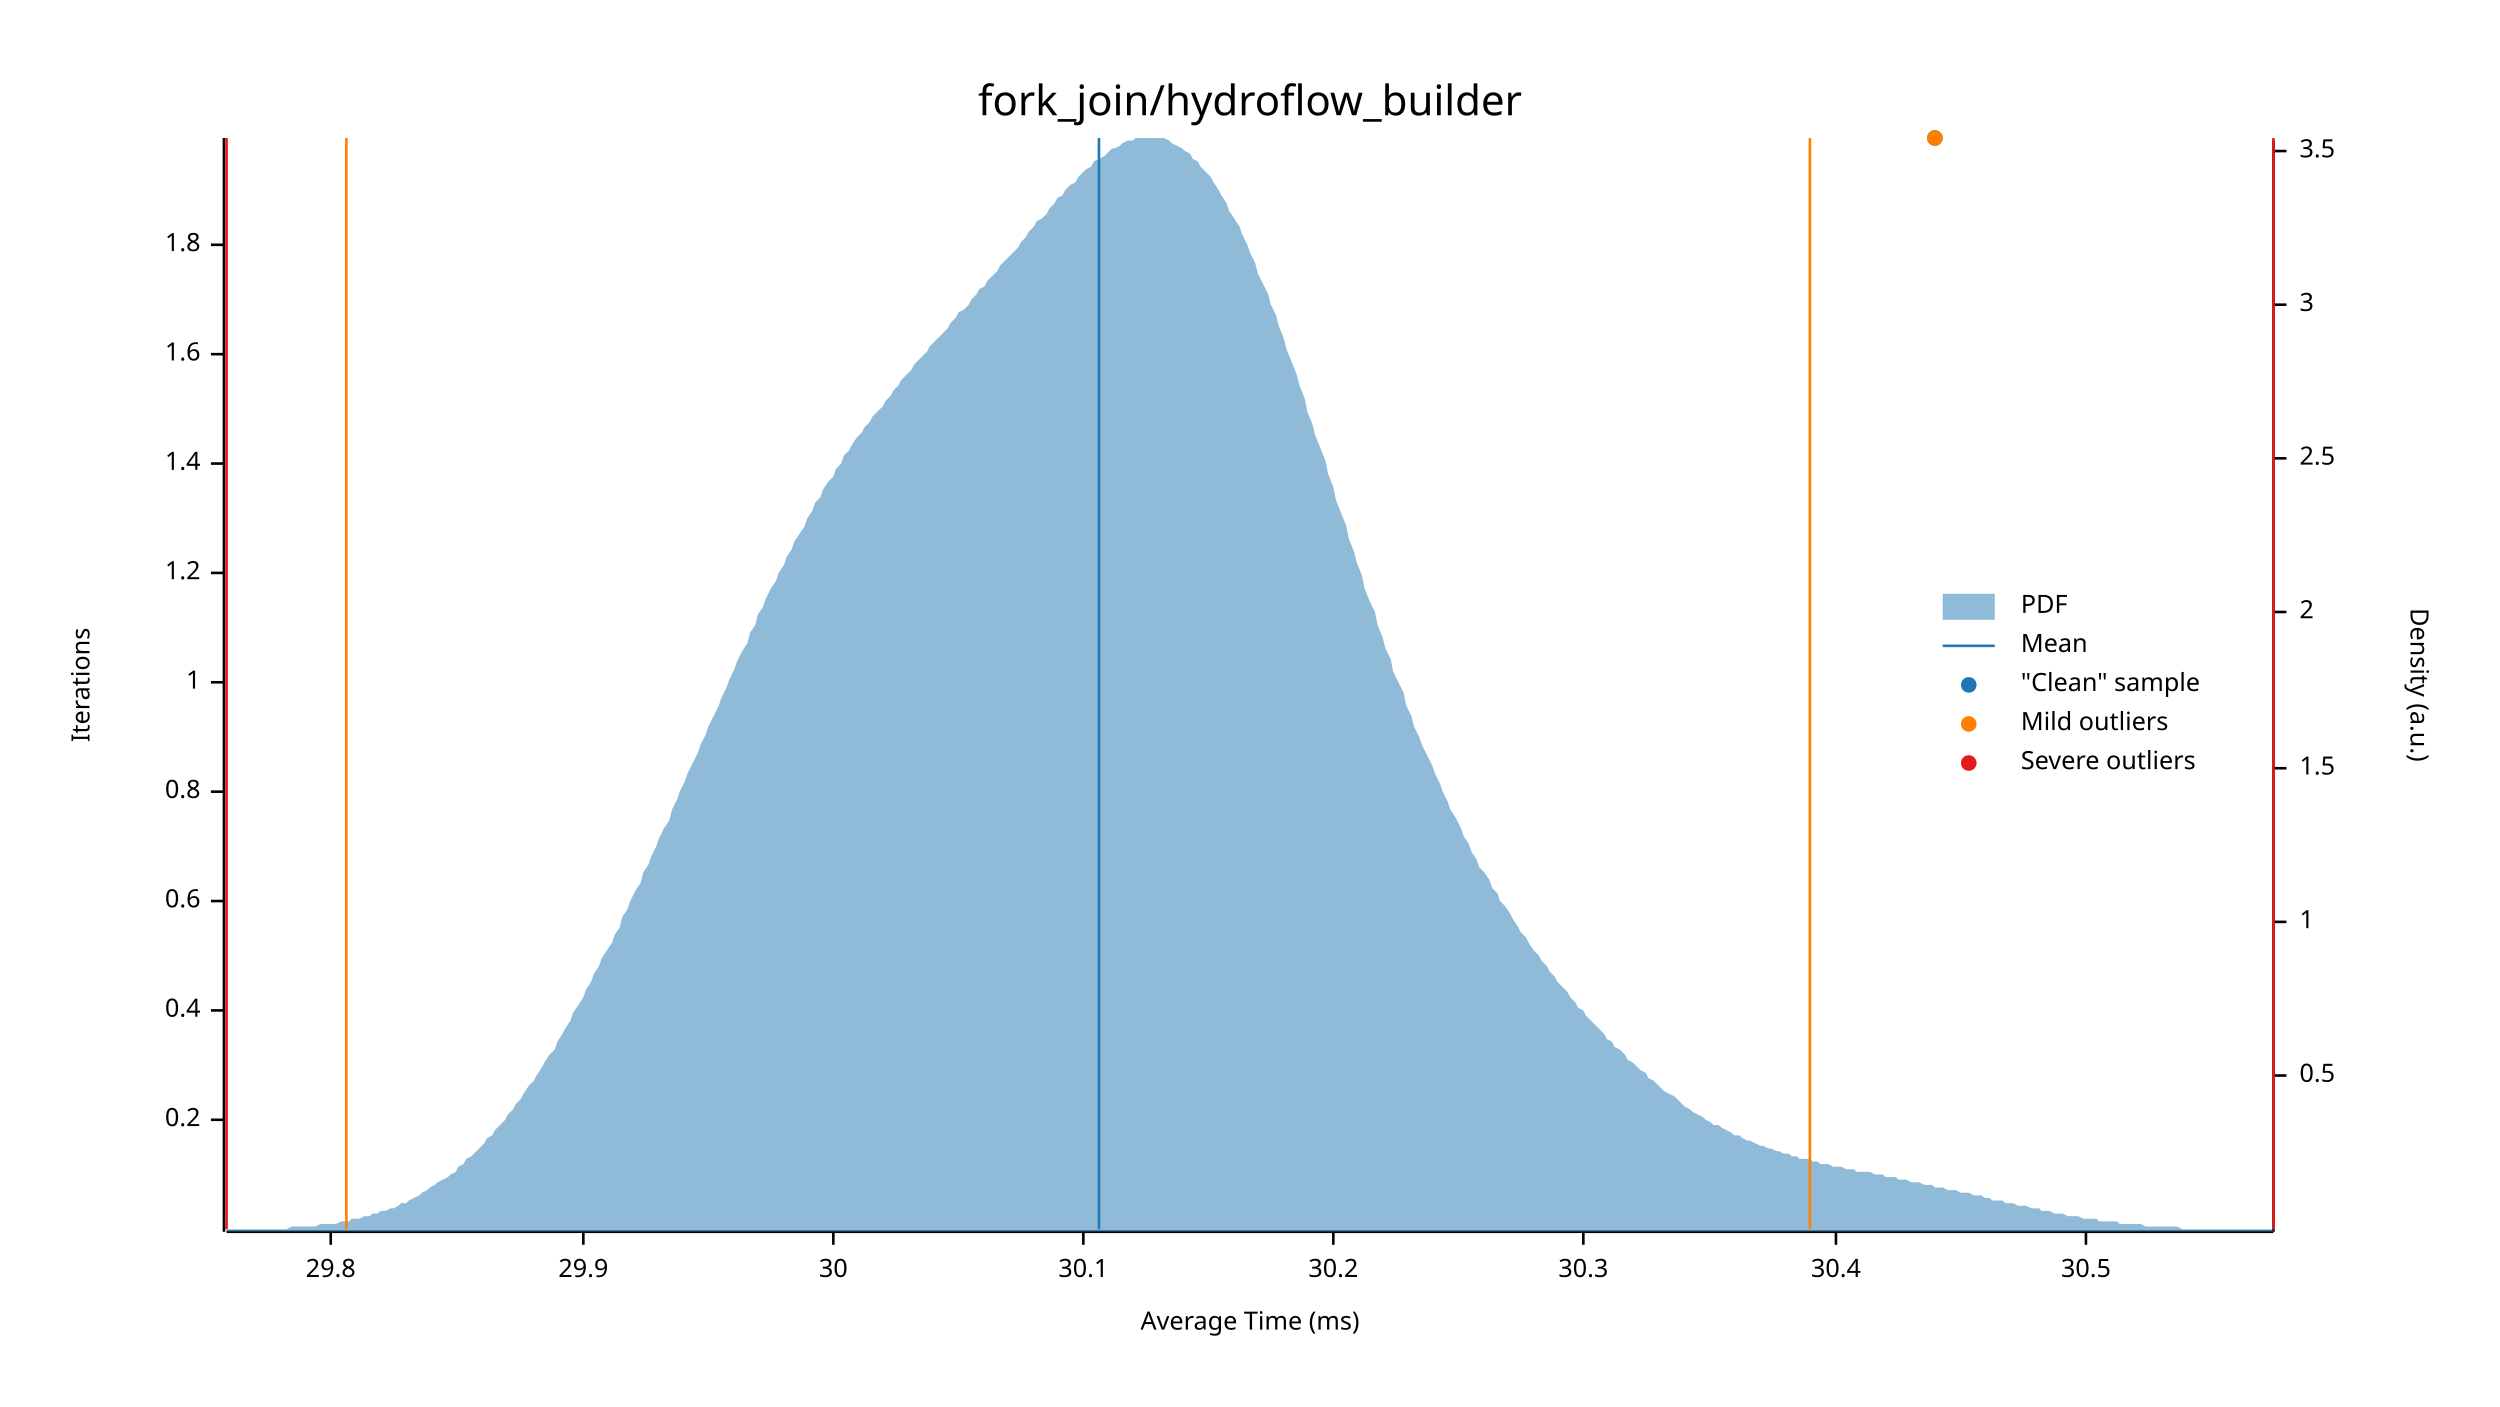
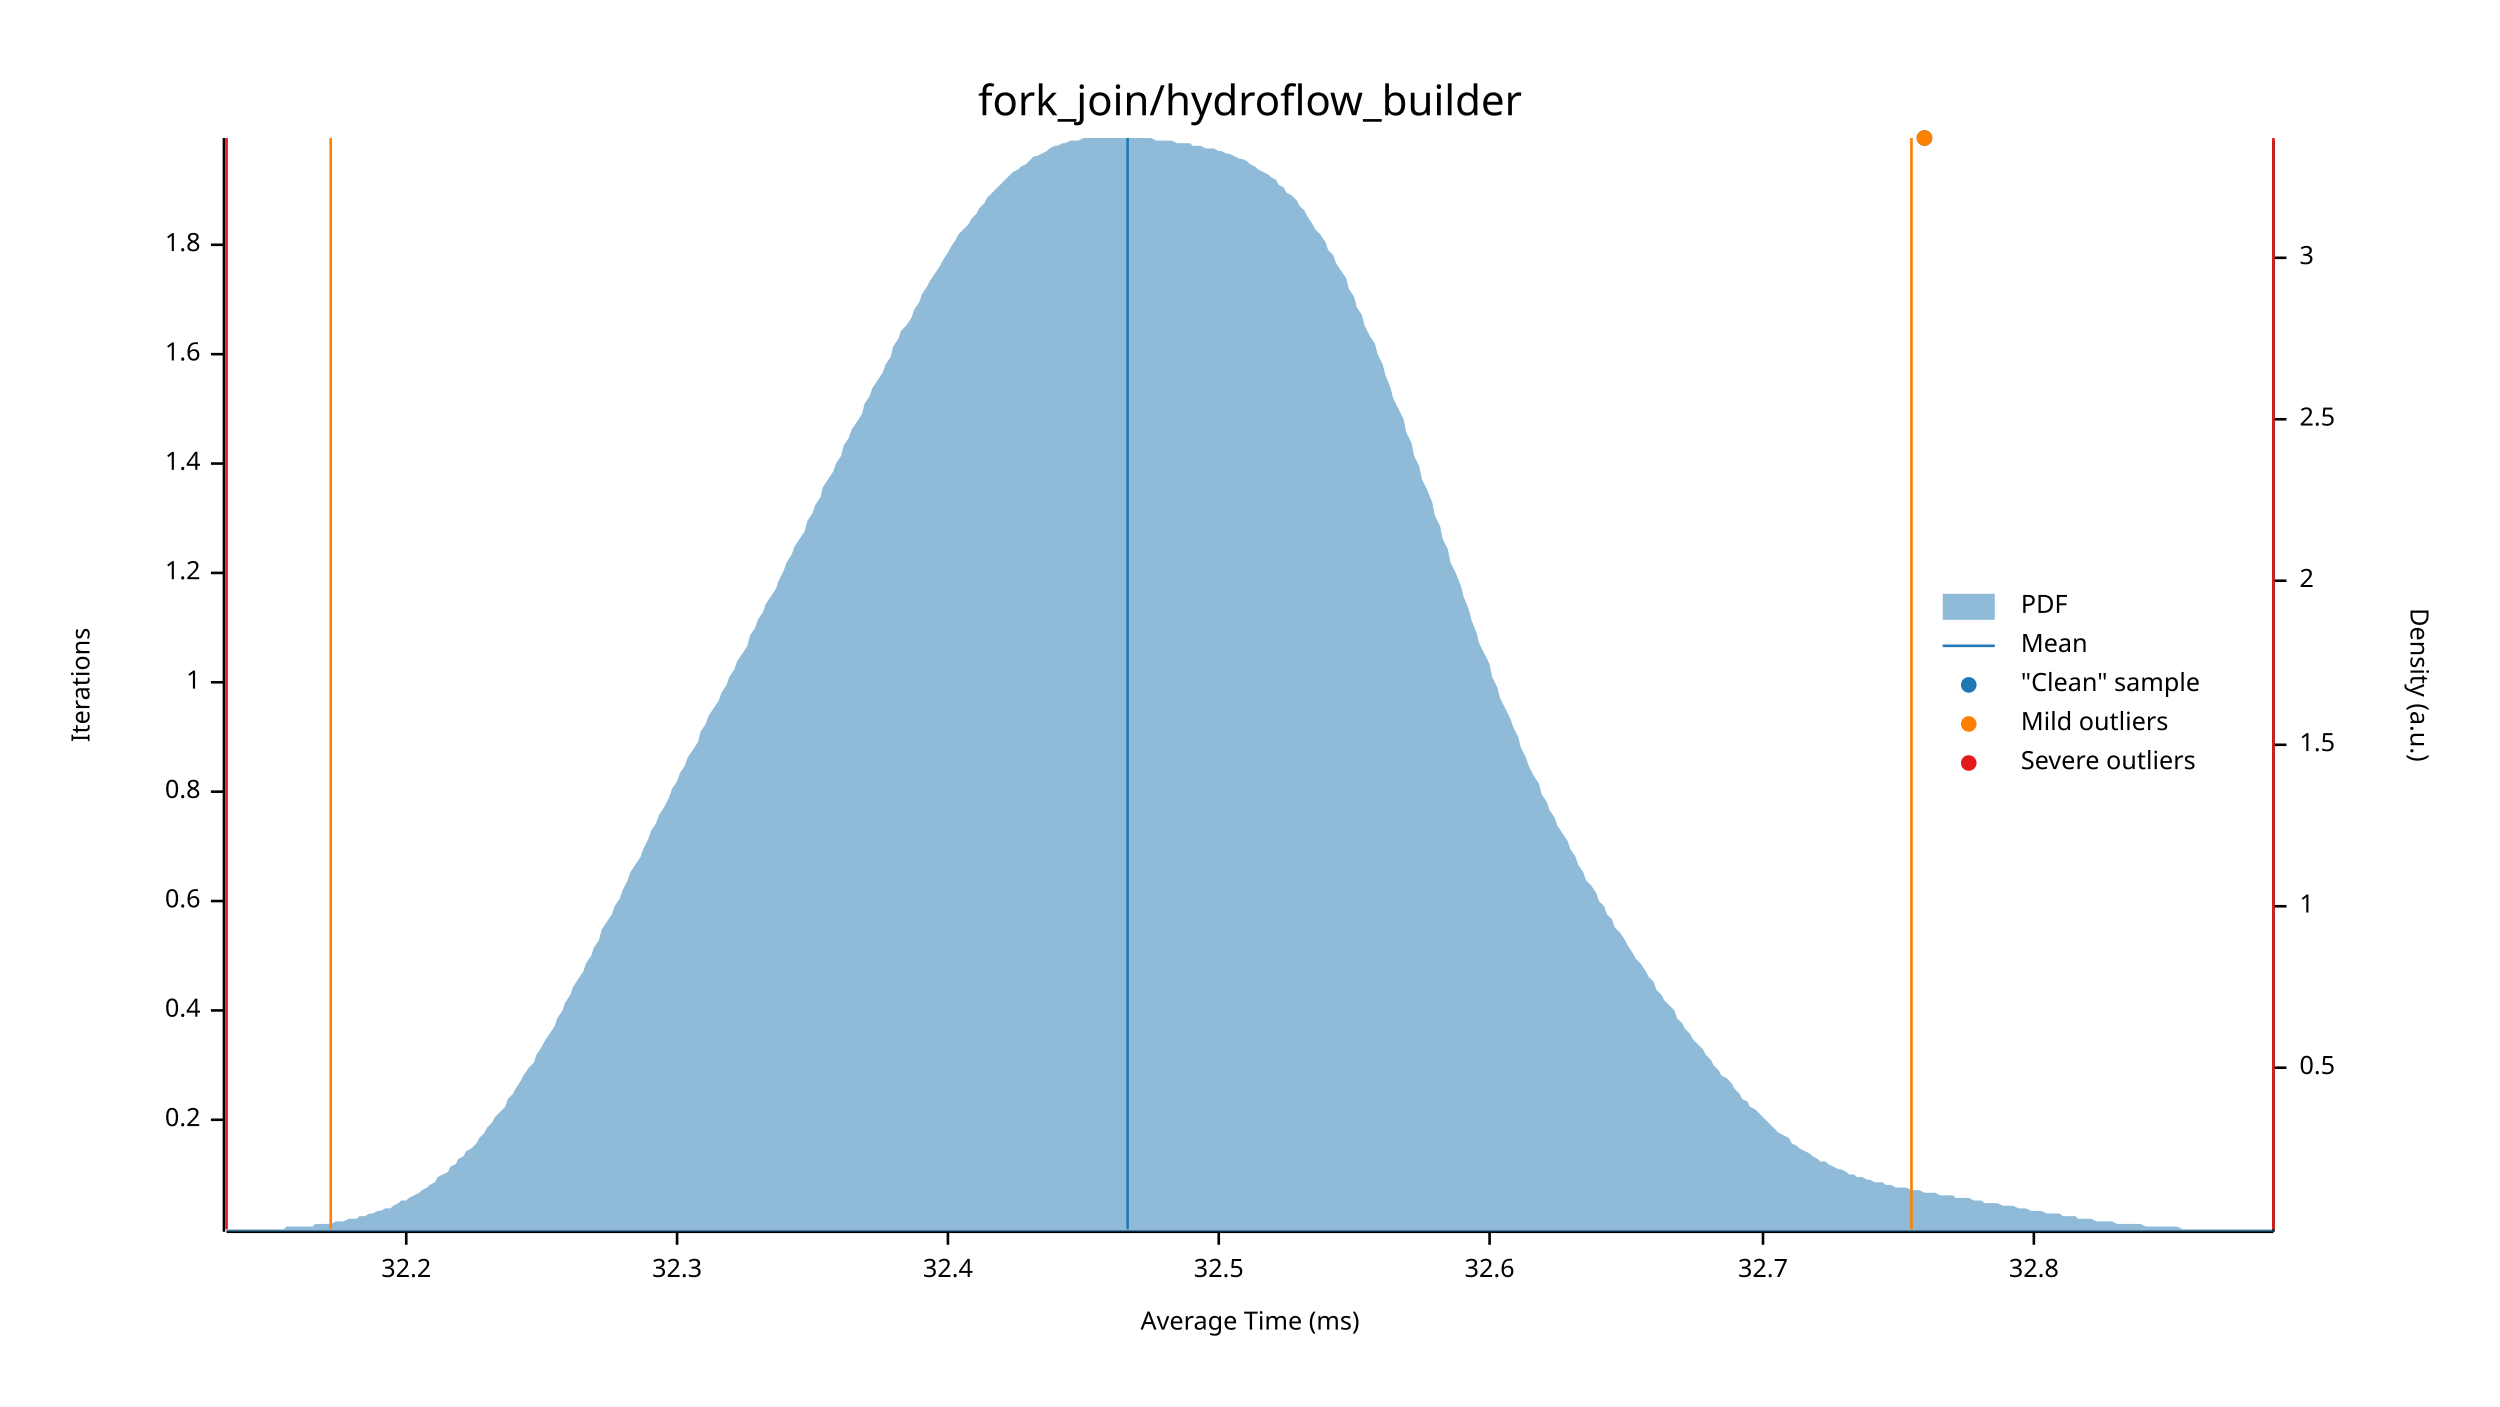
<svg xmlns="http://www.w3.org/2000/svg" width="960" height="540" viewBox="0 0 960 540">
  <text x="480" y="32" dy="0.76em" text-anchor="middle" font-family="sans-serif" font-size="16.129" opacity="1" fill="#000000">
fork_join/hydroflow_builder
</text>
  <text x="27" y="263" dy="0.76em" text-anchor="middle" font-family="sans-serif" font-size="9.677" opacity="1" fill="#000000" transform="rotate(270, 27, 263)">
Iterations
</text>
  <text x="480" y="513" dy="-0.5ex" text-anchor="middle" font-family="sans-serif" font-size="9.677" opacity="1" fill="#000000">
Average Time (ms)
</text>
  <polyline fill="none" opacity="1" stroke="#000000" stroke-width="1" points="86,53 86,473 " />
  <text x="77" y="430" dy="0.5ex" text-anchor="end" font-family="sans-serif" font-size="9.677" opacity="1" fill="#000000">
0.2
</text>
  <polyline fill="none" opacity="1" stroke="#000000" stroke-width="1" points="81,430 86,430 " />
  <text x="77" y="388" dy="0.5ex" text-anchor="end" font-family="sans-serif" font-size="9.677" opacity="1" fill="#000000">
0.4
</text>
  <polyline fill="none" opacity="1" stroke="#000000" stroke-width="1" points="81,388 86,388 " />
  <text x="77" y="346" dy="0.5ex" text-anchor="end" font-family="sans-serif" font-size="9.677" opacity="1" fill="#000000">
0.6
</text>
  <polyline fill="none" opacity="1" stroke="#000000" stroke-width="1" points="81,346 86,346 " />
  <text x="77" y="304" dy="0.5ex" text-anchor="end" font-family="sans-serif" font-size="9.677" opacity="1" fill="#000000">
0.8
</text>
  <polyline fill="none" opacity="1" stroke="#000000" stroke-width="1" points="81,304 86,304 " />
  <text x="77" y="262" dy="0.5ex" text-anchor="end" font-family="sans-serif" font-size="9.677" opacity="1" fill="#000000">
1
</text>
  <polyline fill="none" opacity="1" stroke="#000000" stroke-width="1" points="81,262 86,262 " />
  <text x="77" y="220" dy="0.5ex" text-anchor="end" font-family="sans-serif" font-size="9.677" opacity="1" fill="#000000">
1.2
</text>
  <polyline fill="none" opacity="1" stroke="#000000" stroke-width="1" points="81,220 86,220 " />
  <text x="77" y="178" dy="0.5ex" text-anchor="end" font-family="sans-serif" font-size="9.677" opacity="1" fill="#000000">
1.4
</text>
  <polyline fill="none" opacity="1" stroke="#000000" stroke-width="1" points="81,178 86,178 " />
  <text x="77" y="136" dy="0.5ex" text-anchor="end" font-family="sans-serif" font-size="9.677" opacity="1" fill="#000000">
1.6
</text>
  <polyline fill="none" opacity="1" stroke="#000000" stroke-width="1" points="81,136 86,136 " />
  <text x="77" y="94" dy="0.5ex" text-anchor="end" font-family="sans-serif" font-size="9.677" opacity="1" fill="#000000">
1.8
</text>
  <polyline fill="none" opacity="1" stroke="#000000" stroke-width="1" points="81,94 86,94 " />
  <polyline fill="none" opacity="1" stroke="#000000" stroke-width="1" points="87,473 873,473 " />
-   <text x="127" y="483" dy="0.76em" text-anchor="middle" font-family="sans-serif" font-size="9.677" opacity="1" fill="#000000">
- 29.8
+   <text x="156" y="483" dy="0.76em" text-anchor="middle" font-family="sans-serif" font-size="9.677" opacity="1" fill="#000000">
+ 32.2
</text>
-   <polyline fill="none" opacity="1" stroke="#000000" stroke-width="1" points="127,473 127,478 " />
-   <text x="224" y="483" dy="0.76em" text-anchor="middle" font-family="sans-serif" font-size="9.677" opacity="1" fill="#000000">
- 29.9
+   <polyline fill="none" opacity="1" stroke="#000000" stroke-width="1" points="156,473 156,478 " />
+   <text x="260" y="483" dy="0.76em" text-anchor="middle" font-family="sans-serif" font-size="9.677" opacity="1" fill="#000000">
+ 32.3
</text>
-   <polyline fill="none" opacity="1" stroke="#000000" stroke-width="1" points="224,473 224,478 " />
-   <text x="320" y="483" dy="0.76em" text-anchor="middle" font-family="sans-serif" font-size="9.677" opacity="1" fill="#000000">
- 30
+   <polyline fill="none" opacity="1" stroke="#000000" stroke-width="1" points="260,473 260,478 " />
+   <text x="364" y="483" dy="0.76em" text-anchor="middle" font-family="sans-serif" font-size="9.677" opacity="1" fill="#000000">
+ 32.4
</text>
-   <polyline fill="none" opacity="1" stroke="#000000" stroke-width="1" points="320,473 320,478 " />
-   <text x="416" y="483" dy="0.76em" text-anchor="middle" font-family="sans-serif" font-size="9.677" opacity="1" fill="#000000">
- 30.1
+   <polyline fill="none" opacity="1" stroke="#000000" stroke-width="1" points="364,473 364,478 " />
+   <text x="468" y="483" dy="0.76em" text-anchor="middle" font-family="sans-serif" font-size="9.677" opacity="1" fill="#000000">
+ 32.5
</text>
-   <polyline fill="none" opacity="1" stroke="#000000" stroke-width="1" points="416,473 416,478 " />
-   <text x="512" y="483" dy="0.76em" text-anchor="middle" font-family="sans-serif" font-size="9.677" opacity="1" fill="#000000">
- 30.2
+   <polyline fill="none" opacity="1" stroke="#000000" stroke-width="1" points="468,473 468,478 " />
+   <text x="572" y="483" dy="0.76em" text-anchor="middle" font-family="sans-serif" font-size="9.677" opacity="1" fill="#000000">
+ 32.6
</text>
-   <polyline fill="none" opacity="1" stroke="#000000" stroke-width="1" points="512,473 512,478 " />
-   <text x="608" y="483" dy="0.76em" text-anchor="middle" font-family="sans-serif" font-size="9.677" opacity="1" fill="#000000">
- 30.3
+   <polyline fill="none" opacity="1" stroke="#000000" stroke-width="1" points="572,473 572,478 " />
+   <text x="677" y="483" dy="0.76em" text-anchor="middle" font-family="sans-serif" font-size="9.677" opacity="1" fill="#000000">
+ 32.7
</text>
-   <polyline fill="none" opacity="1" stroke="#000000" stroke-width="1" points="608,473 608,478 " />
-   <text x="705" y="483" dy="0.76em" text-anchor="middle" font-family="sans-serif" font-size="9.677" opacity="1" fill="#000000">
- 30.4
+   <polyline fill="none" opacity="1" stroke="#000000" stroke-width="1" points="677,473 677,478 " />
+   <text x="781" y="483" dy="0.76em" text-anchor="middle" font-family="sans-serif" font-size="9.677" opacity="1" fill="#000000">
+ 32.8
</text>
-   <polyline fill="none" opacity="1" stroke="#000000" stroke-width="1" points="705,473 705,478 " />
-   <text x="801" y="483" dy="0.76em" text-anchor="middle" font-family="sans-serif" font-size="9.677" opacity="1" fill="#000000">
- 30.5
- </text>
-   <polyline fill="none" opacity="1" stroke="#000000" stroke-width="1" points="801,473 801,478 " />
+   <polyline fill="none" opacity="1" stroke="#000000" stroke-width="1" points="781,473 781,478 " />
  <text x="933" y="263" dy="0.76em" text-anchor="middle" font-family="sans-serif" font-size="9.677" opacity="1" fill="#000000" transform="rotate(90, 933, 263)">
Density (a.u.)
</text>
  <polyline fill="none" opacity="1" stroke="#000000" stroke-width="1" points="873,54 873,473 " />
-   <text x="883" y="413" dy="0.5ex" text-anchor="start" font-family="sans-serif" font-size="9.677" opacity="1" fill="#000000">
+   <text x="883" y="410" dy="0.5ex" text-anchor="start" font-family="sans-serif" font-size="9.677" opacity="1" fill="#000000">
0.5
</text>
-   <polyline fill="none" opacity="1" stroke="#000000" stroke-width="1" points="873,413 878,413 " />
-   <text x="883" y="354" dy="0.5ex" text-anchor="start" font-family="sans-serif" font-size="9.677" opacity="1" fill="#000000">
+   <polyline fill="none" opacity="1" stroke="#000000" stroke-width="1" points="873,410 878,410 " />
+   <text x="883" y="348" dy="0.5ex" text-anchor="start" font-family="sans-serif" font-size="9.677" opacity="1" fill="#000000">
1
</text>
-   <polyline fill="none" opacity="1" stroke="#000000" stroke-width="1" points="873,354 878,354 " />
-   <text x="883" y="295" dy="0.5ex" text-anchor="start" font-family="sans-serif" font-size="9.677" opacity="1" fill="#000000">
+   <polyline fill="none" opacity="1" stroke="#000000" stroke-width="1" points="873,348 878,348 " />
+   <text x="883" y="286" dy="0.5ex" text-anchor="start" font-family="sans-serif" font-size="9.677" opacity="1" fill="#000000">
1.5
</text>
-   <polyline fill="none" opacity="1" stroke="#000000" stroke-width="1" points="873,295 878,295 " />
-   <text x="883" y="235" dy="0.5ex" text-anchor="start" font-family="sans-serif" font-size="9.677" opacity="1" fill="#000000">
+   <polyline fill="none" opacity="1" stroke="#000000" stroke-width="1" points="873,286 878,286 " />
+   <text x="883" y="223" dy="0.5ex" text-anchor="start" font-family="sans-serif" font-size="9.677" opacity="1" fill="#000000">
2
</text>
-   <polyline fill="none" opacity="1" stroke="#000000" stroke-width="1" points="873,235 878,235 " />
-   <text x="883" y="176" dy="0.5ex" text-anchor="start" font-family="sans-serif" font-size="9.677" opacity="1" fill="#000000">
+   <polyline fill="none" opacity="1" stroke="#000000" stroke-width="1" points="873,223 878,223 " />
+   <text x="883" y="161" dy="0.5ex" text-anchor="start" font-family="sans-serif" font-size="9.677" opacity="1" fill="#000000">
2.5
</text>
-   <polyline fill="none" opacity="1" stroke="#000000" stroke-width="1" points="873,176 878,176 " />
-   <text x="883" y="117" dy="0.5ex" text-anchor="start" font-family="sans-serif" font-size="9.677" opacity="1" fill="#000000">
+   <polyline fill="none" opacity="1" stroke="#000000" stroke-width="1" points="873,161 878,161 " />
+   <text x="883" y="99" dy="0.5ex" text-anchor="start" font-family="sans-serif" font-size="9.677" opacity="1" fill="#000000">
3
</text>
-   <polyline fill="none" opacity="1" stroke="#000000" stroke-width="1" points="873,117 878,117 " />
-   <text x="883" y="58" dy="0.5ex" text-anchor="start" font-family="sans-serif" font-size="9.677" opacity="1" fill="#000000">
- 3.5
- </text>
-   <polyline fill="none" opacity="1" stroke="#000000" stroke-width="1" points="873,58 878,58 " />
-   <polygon opacity="0.5" fill="#1F78B4" points="87,472 88,472 90,472 91,472 93,472 94,472 96,472 98,472 99,472 101,472 102,472 104,472 105,472 107,472 109,472 110,472 112,471 113,471 115,471 116,471 118,471 120,471 121,471 123,470 124,470 126,470 127,470 129,470 131,469 132,469 134,469 135,468 137,468 138,468 140,467 142,467 143,466 145,466 146,465 148,465 150,464 151,464 153,463 154,462 156,462 157,461 159,460 161,459 162,458 164,457 165,456 167,455 168,454 170,453 172,452 173,451 175,450 176,448 178,447 179,445 181,444 183,442 184,441 186,439 187,437 189,436 190,434 192,432 194,430 195,428 197,426 198,424 200,422 201,420 203,417 205,415 206,413 208,410 209,408 211,405 213,403 214,400 216,397 217,395 219,392 220,389 222,386 224,383 225,380 227,377 228,374 230,371 231,368 233,365 235,362 236,359 238,356 239,352 241,349 242,346 244,342 246,339 247,335 249,332 250,329 252,325 253,322 255,318 257,315 258,311 260,307 261,304 263,300 264,297 266,293 268,289 269,286 271,282 272,279 274,275 276,271 277,268 279,264 280,261 282,257 283,254 285,250 287,247 288,243 290,240 291,236 293,233 294,230 296,226 298,223 299,220 301,217 302,214 304,211 305,208 307,205 309,202 310,199 312,196 313,193 315,191 316,188 318,185 320,183 321,180 323,178 324,175 326,173 327,171 329,168 331,166 332,164 334,162 335,160 337,158 339,156 340,154 342,152 343,150 345,148 346,146 348,144 350,142 351,140 353,138 354,137 356,135 357,133 359,131 361,129 362,128 364,126 365,124 367,122 368,120 370,119 372,117 373,115 375,113 376,111 378,110 379,108 381,106 383,104 384,102 386,100 387,99 389,97 391,95 392,93 394,91 395,89 397,87 398,85 400,84 402,82 403,80 405,78 406,76 408,75 409,73 411,71 413,70 414,68 416,66 417,65 419,64 420,62 422,61 424,60 425,59 427,57 428,57 430,56 431,55 433,54 435,54 436,53 438,53 439,53 441,53 442,53 444,53 446,53 447,53 449,54 450,55 452,56 454,57 455,58 457,59 458,61 460,62 461,64 463,66 465,68 466,70 468,73 469,75 471,78 472,81 474,84 476,87 477,90 479,94 480,97 482,101 483,105 485,109 487,113 488,117 490,121 491,125 493,130 494,134 496,139 498,144 499,148 501,153 502,158 504,163 505,167 507,172 509,177 510,182 512,187 513,192 515,197 517,202 518,207 520,212 521,216 523,221 524,226 526,231 528,235 529,240 531,245 532,249 534,253 535,258 537,262 539,266 540,271 542,275 543,279 545,283 546,286 548,290 550,294 551,297 553,301 554,304 556,308 557,311 559,314 561,318 562,321 564,324 565,327 567,330 568,333 570,335 572,338 573,341 575,343 576,346 578,348 580,351 581,353 583,356 584,358 586,360 587,362 589,365 591,367 592,369 594,371 595,373 597,375 598,377 600,379 602,381 603,383 605,385 606,387 608,388 609,390 611,392 613,394 614,395 616,397 617,399 619,400 620,402 622,403 624,405 625,407 627,408 628,409 630,411 632,412 633,414 635,415 636,416 638,418 639,419 641,420 643,421 644,422 646,424 647,425 649,426 650,427 652,428 654,429 655,430 657,431 658,432 660,432 661,433 663,434 665,435 666,436 668,436 669,437 671,438 672,438 674,439 676,440 677,440 679,441 680,441 682,442 683,442 685,443 687,443 688,444 690,444 691,445 693,445 695,445 696,446 698,446 699,447 701,447 702,447 704,448 706,448 707,448 709,449 710,449 712,449 713,450 715,450 717,450 718,450 720,451 721,451 723,451 724,452 726,452 728,452 729,453 731,453 732,453 734,454 735,454 737,454 739,455 740,455 742,455 743,456 745,456 746,456 748,457 750,457 751,457 753,458 754,458 756,458 758,459 759,459 761,459 762,460 764,460 765,461 767,461 769,461 770,462 772,462 773,462 775,463 776,463 778,463 780,464 781,464 783,464 784,465 786,465 787,465 789,466 791,466 792,466 794,467 795,467 797,467 798,467 800,468 802,468 803,468 805,468 806,469 808,469 809,469 811,469 813,469 814,470 816,470 817,470 819,470 821,470 822,470 824,471 825,471 827,471 828,471 830,471 832,471 833,471 835,471 836,471 838,472 839,472 841,472 843,472 844,472 846,472 847,472 849,472 850,472 852,472 854,472 855,472 857,472 858,472 860,472 861,472 863,472 865,472 866,472 868,472 869,472 871,472 873,472 873,473 87,473 " />
-   <polyline fill="none" opacity="1" stroke="#1F78B4" stroke-width="1" points="422,472 422,53 " />
-   <polyline fill="none" opacity="1" stroke="#FF7F00" stroke-width="1" points="133,472 133,53 " />
-   <polyline fill="none" opacity="1" stroke="#FF7F00" stroke-width="1" points="695,472 695,53 " />
+   <polyline fill="none" opacity="1" stroke="#000000" stroke-width="1" points="873,99 878,99 " />
+   <polygon opacity="0.5" fill="#1F78B4" points="87,472 88,472 90,472 91,472 93,472 94,472 96,472 98,472 99,472 101,472 102,472 104,472 105,472 107,472 109,472 110,471 112,471 113,471 115,471 116,471 118,471 120,471 121,470 123,470 124,470 126,470 127,470 129,469 131,469 132,469 134,468 135,468 137,468 138,467 140,467 142,466 143,466 145,465 146,465 148,464 150,464 151,463 153,462 154,461 156,461 157,460 159,459 161,458 162,457 164,456 165,455 167,454 168,452 170,451 172,450 173,448 175,447 176,445 178,444 179,442 181,441 183,439 184,437 186,435 187,433 189,431 190,429 192,427 194,425 195,422 197,420 198,418 200,415 201,413 203,410 205,408 206,405 208,402 209,400 211,397 213,394 214,391 216,388 217,385 219,382 220,379 222,376 224,373 225,370 227,367 228,364 230,361 231,357 233,354 235,351 236,348 238,345 239,342 241,338 242,335 244,332 246,329 247,326 249,322 250,319 252,316 253,313 255,310 257,306 258,303 260,300 261,297 263,294 264,291 266,288 268,285 269,281 271,278 272,275 274,272 276,269 277,266 279,263 280,260 282,257 283,254 285,251 287,248 288,244 290,241 291,238 293,235 294,232 296,229 298,226 299,223 301,219 302,216 304,213 305,210 307,207 309,204 310,200 312,197 313,194 315,191 316,187 318,184 320,181 321,178 323,175 324,171 326,168 327,165 329,162 331,159 332,155 334,152 335,149 337,146 339,143 340,140 342,137 343,133 345,130 346,127 348,125 350,122 351,119 353,116 354,113 356,110 357,108 359,105 361,102 362,100 364,97 365,95 367,92 368,90 370,88 372,86 373,84 375,82 376,80 378,78 379,76 381,74 383,72 384,71 386,69 387,68 389,66 391,65 392,64 394,63 395,62 397,60 398,60 400,59 402,58 403,57 405,56 406,56 408,55 409,55 411,54 413,54 414,54 416,53 417,53 419,53 420,53 422,53 424,53 425,53 427,53 428,53 430,53 431,53 433,53 435,53 436,53 438,53 439,53 441,53 442,53 444,54 446,54 447,54 449,54 450,54 452,55 454,55 455,55 457,55 458,56 460,56 461,56 463,57 465,57 466,57 468,58 469,58 471,59 472,59 474,60 476,61 477,61 479,62 480,63 482,64 483,65 485,66 487,67 488,68 490,69 491,71 493,72 494,74 496,75 498,77 499,79 501,81 502,83 504,86 505,88 507,90 509,93 510,96 512,98 513,101 515,104 517,107 518,111 520,114 521,118 523,121 524,125 526,129 528,132 529,136 531,140 532,144 534,149 535,153 537,157 539,161 540,166 542,170 543,175 545,179 546,184 548,188 550,193 551,198 553,202 554,207 556,211 557,216 559,220 561,225 562,229 564,234 565,238 567,243 568,247 570,251 572,255 573,260 575,264 576,268 578,272 580,276 581,279 583,283 584,287 586,291 587,294 589,298 591,301 592,305 594,308 595,311 597,314 598,317 600,320 602,323 603,326 605,329 606,332 608,335 609,338 611,340 613,343 614,346 616,348 617,351 619,353 620,356 622,358 624,361 625,363 627,366 628,368 630,370 632,373 633,375 635,377 636,380 638,382 639,384 641,386 643,388 644,391 646,393 647,395 649,397 650,399 652,401 654,403 655,405 657,407 658,409 660,411 661,413 663,414 665,416 666,418 668,420 669,422 671,423 672,425 674,426 676,428 677,429 679,431 680,432 682,434 683,435 685,436 687,437 688,439 690,440 691,441 693,442 695,443 696,444 698,445 699,446 701,446 702,447 704,448 706,449 707,449 709,450 710,451 712,451 713,452 715,452 717,453 718,453 720,454 721,454 723,454 724,455 726,455 728,456 729,456 731,456 732,456 734,457 735,457 737,457 739,458 740,458 742,458 743,458 745,459 746,459 748,459 750,459 751,460 753,460 754,460 756,460 758,461 759,461 761,461 762,462 764,462 765,462 767,462 769,463 770,463 772,463 773,463 775,464 776,464 778,464 780,465 781,465 783,465 784,465 786,466 787,466 789,466 791,466 792,467 794,467 795,467 797,467 798,468 800,468 802,468 803,468 805,469 806,469 808,469 809,469 811,469 813,470 814,470 816,470 817,470 819,470 821,470 822,470 824,471 825,471 827,471 828,471 830,471 832,471 833,471 835,471 836,471 838,472 839,472 841,472 843,472 844,472 846,472 847,472 849,472 850,472 852,472 854,472 855,472 857,472 858,472 860,472 861,472 863,472 865,472 866,472 868,472 869,472 871,472 873,472 873,473 87,473 " />
+   <polyline fill="none" opacity="1" stroke="#1F78B4" stroke-width="1" points="433,472 433,53 " />
+   <polyline fill="none" opacity="1" stroke="#FF7F00" stroke-width="1" points="127,472 127,53 " />
+   <polyline fill="none" opacity="1" stroke="#FF7F00" stroke-width="1" points="734,472 734,53 " />
  <polyline fill="none" opacity="1" stroke="#E31A1C" stroke-width="1" points="87,472 87,53 " />
  <polyline fill="none" opacity="1" stroke="#E31A1C" stroke-width="1" points="873,472 873,53 " />
-   <circle cx="743" cy="53" r="3" opacity="1" fill="#1F78B4" stroke="none" stroke-width="1" />
-   <circle cx="743" cy="53" r="3" opacity="1" fill="#FF7F00" stroke="none" stroke-width="1" />
+   <circle cx="739" cy="53" r="3" opacity="1" fill="#1F78B4" stroke="none" stroke-width="1" />
+   <circle cx="739" cy="53" r="3" opacity="1" fill="#FF7F00" stroke="none" stroke-width="1" />
  <text x="776" y="228" dy="0.76em" text-anchor="start" font-family="sans-serif" font-size="9.677" opacity="1" fill="#000000">
PDF
</text>
  <text x="776" y="243" dy="0.76em" text-anchor="start" font-family="sans-serif" font-size="9.677" opacity="1" fill="#000000">
Mean
</text>
  <text x="776" y="258" dy="0.76em" text-anchor="start" font-family="sans-serif" font-size="9.677" opacity="1" fill="#000000">
"Clean" sample
</text>
  <text x="776" y="273" dy="0.76em" text-anchor="start" font-family="sans-serif" font-size="9.677" opacity="1" fill="#000000">
Mild outliers
</text>
  <text x="776" y="288" dy="0.76em" text-anchor="start" font-family="sans-serif" font-size="9.677" opacity="1" fill="#000000">
Severe outliers
</text>
  <rect x="746" y="228" width="20" height="10" opacity="0.5" fill="#1F78B4" stroke="none" />
  <polyline fill="none" opacity="1" stroke="#1F78B4" stroke-width="1" points="746,248 766,248 " />
  <circle cx="756" cy="263" r="3" opacity="1" fill="#1F78B4" stroke="none" stroke-width="1" />
  <circle cx="756" cy="278" r="3" opacity="1" fill="#FF7F00" stroke="none" stroke-width="1" />
  <circle cx="756" cy="293" r="3" opacity="1" fill="#E31A1C" stroke="none" stroke-width="1" />
</svg>
